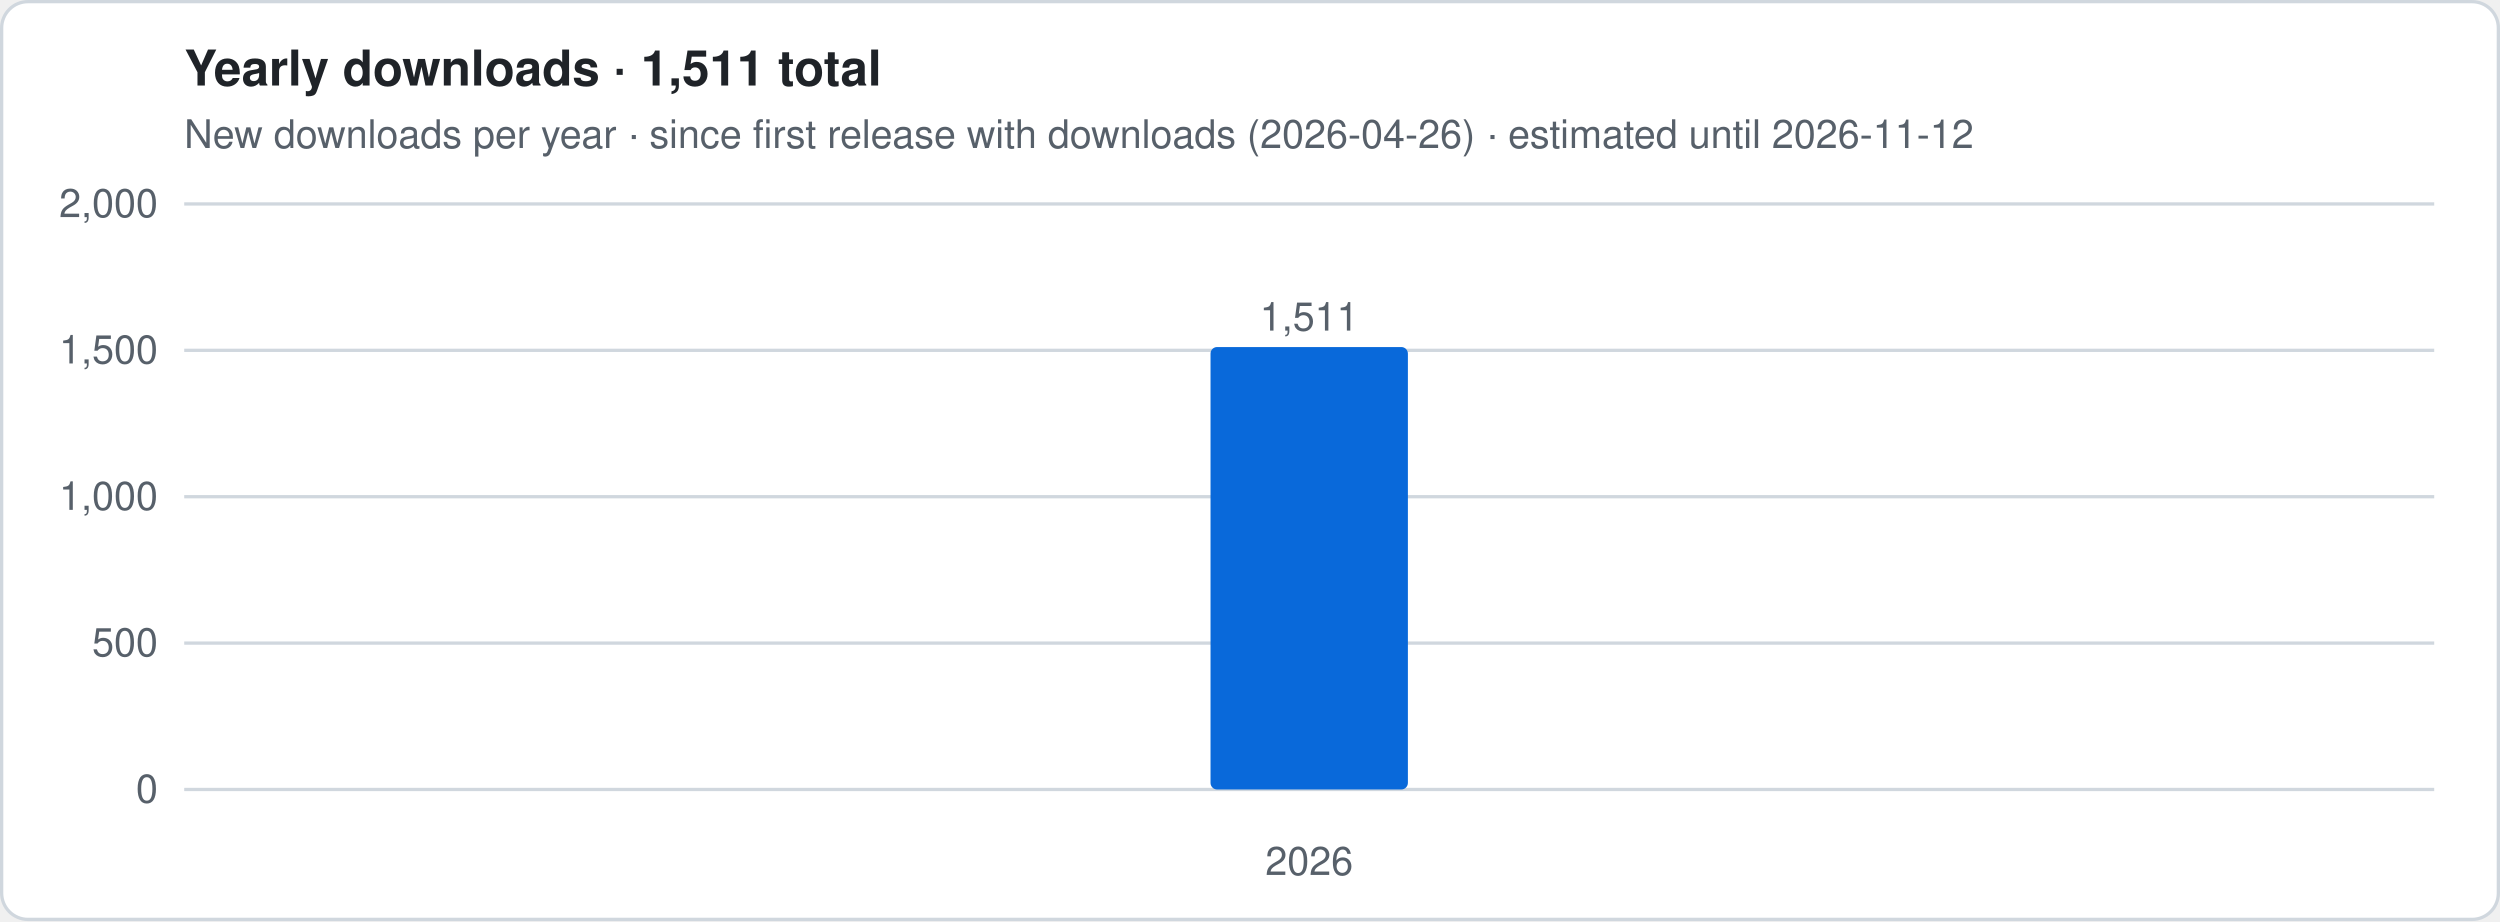
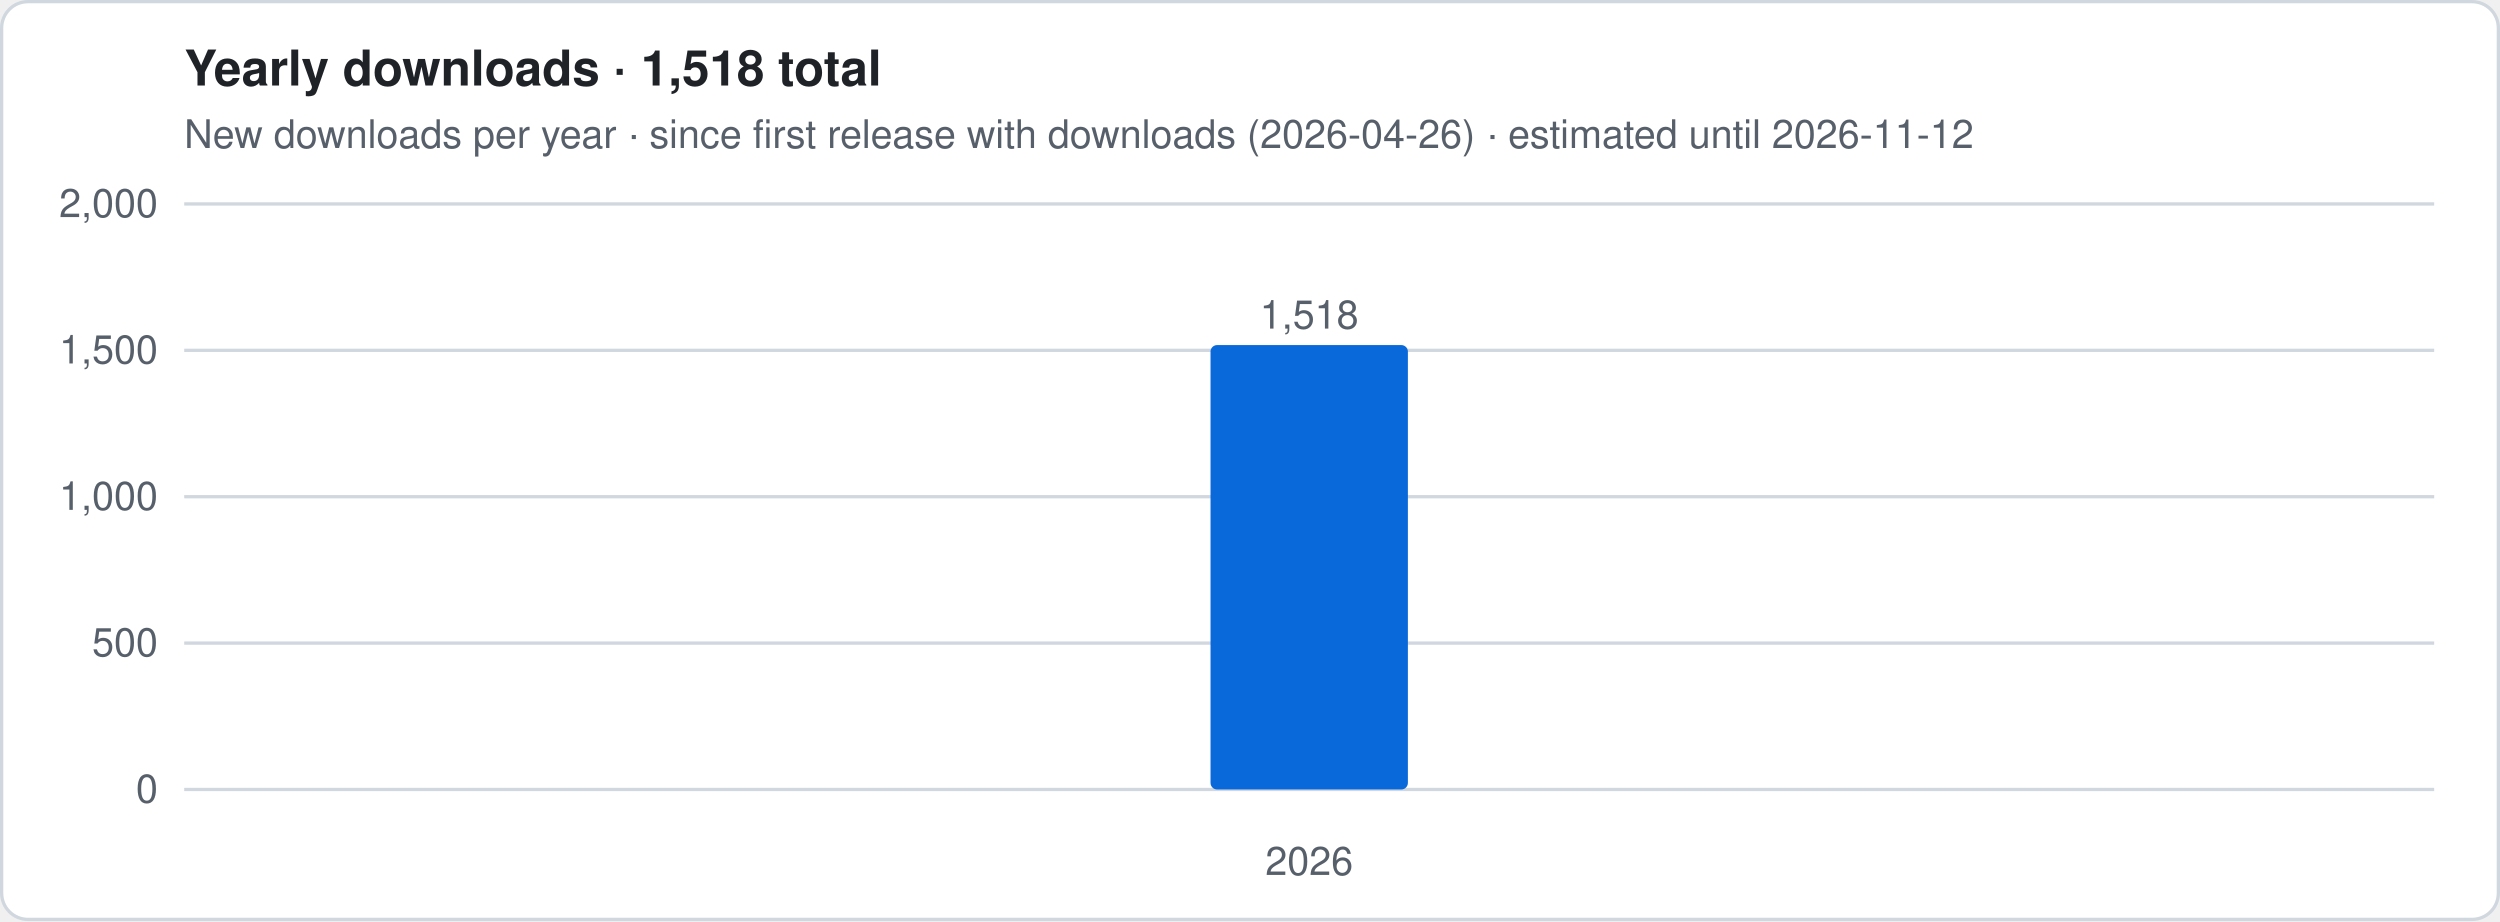
- <svg xmlns="http://www.w3.org/2000/svg" viewBox="0 0 760 280" width="760" height="280" role="img" aria-label="Yearly downloads · 1,511 total">
+ <svg xmlns="http://www.w3.org/2000/svg" viewBox="0 0 760 280" width="760" height="280" role="img" aria-label="Yearly downloads · 1,518 total">
  <style>
.t{font:12px -apple-system,Segoe UI,Helvetica,Arial,sans-serif;fill:#57606a}.h{font:600 15px -apple-system,Segoe UI,Helvetica,Arial,sans-serif;fill:#1f2328}
.g{stroke:#d0d7de;stroke-width:1}.ln{stroke:#0969da;stroke-width:2.5;stroke-linejoin:round;fill:none}
.es{stroke:#0969da;stroke-width:2.5;stroke-dasharray:5 4;opacity:.55;fill:none}
.a{fill:#0969da;opacity:.12}.b{fill:#0969da}.bg{fill:#fff;stroke:#d0d7de}
@media (prefers-color-scheme:dark){.t{fill:#9198a1}.h{fill:#f0f6fc}.g{stroke:#3d444d}.ln,.es{stroke:#4493f8}.a,.b{fill:#4493f8}.bg{fill:#0d1117;stroke:#3d444d}}
</style>
  <rect x=".5" y=".5" width="759" height="279" rx="8" class="bg" />
-   <text x="56" y="26" class="h">Yearly downloads · 1,511 total</text>
+   <text x="56" y="26" class="h">Yearly downloads · 1,518 total</text>
  <text x="56" y="45" class="t">New downloads per year · since first release with downloads (2026-04-26) · estimated until 2026-11-12</text>
  <line x1="56" x2="740" y1="240.0" y2="240.0" class="g" />
  <text x="48" y="244.0" class="t" text-anchor="end">0</text>
  <line x1="56" x2="740" y1="195.5" y2="195.5" class="g" />
  <text x="48" y="199.5" class="t" text-anchor="end">500</text>
  <line x1="56" x2="740" y1="151.0" y2="151.0" class="g" />
  <text x="48" y="155.0" class="t" text-anchor="end">1,000</text>
  <line x1="56" x2="740" y1="106.5" y2="106.5" class="g" />
  <text x="48" y="110.5" class="t" text-anchor="end">1,500</text>
  <line x1="56" x2="740" y1="62.0" y2="62.0" class="g" />
  <text x="48" y="66.0" class="t" text-anchor="end">2,000</text>
-   <rect x="368.0" y="105.5" width="60.0" height="134.5" rx="2" class="b" />
-   <text x="398.0" y="100.5" class="t" text-anchor="middle">1,511</text>
+   <rect x="368.0" y="104.9" width="60.0" height="135.1" rx="2" class="b" />
+   <text x="398.0" y="99.9" class="t" text-anchor="middle">1,518</text>
  <text x="398.0" y="266" class="t" text-anchor="middle">2026</text>
</svg>
